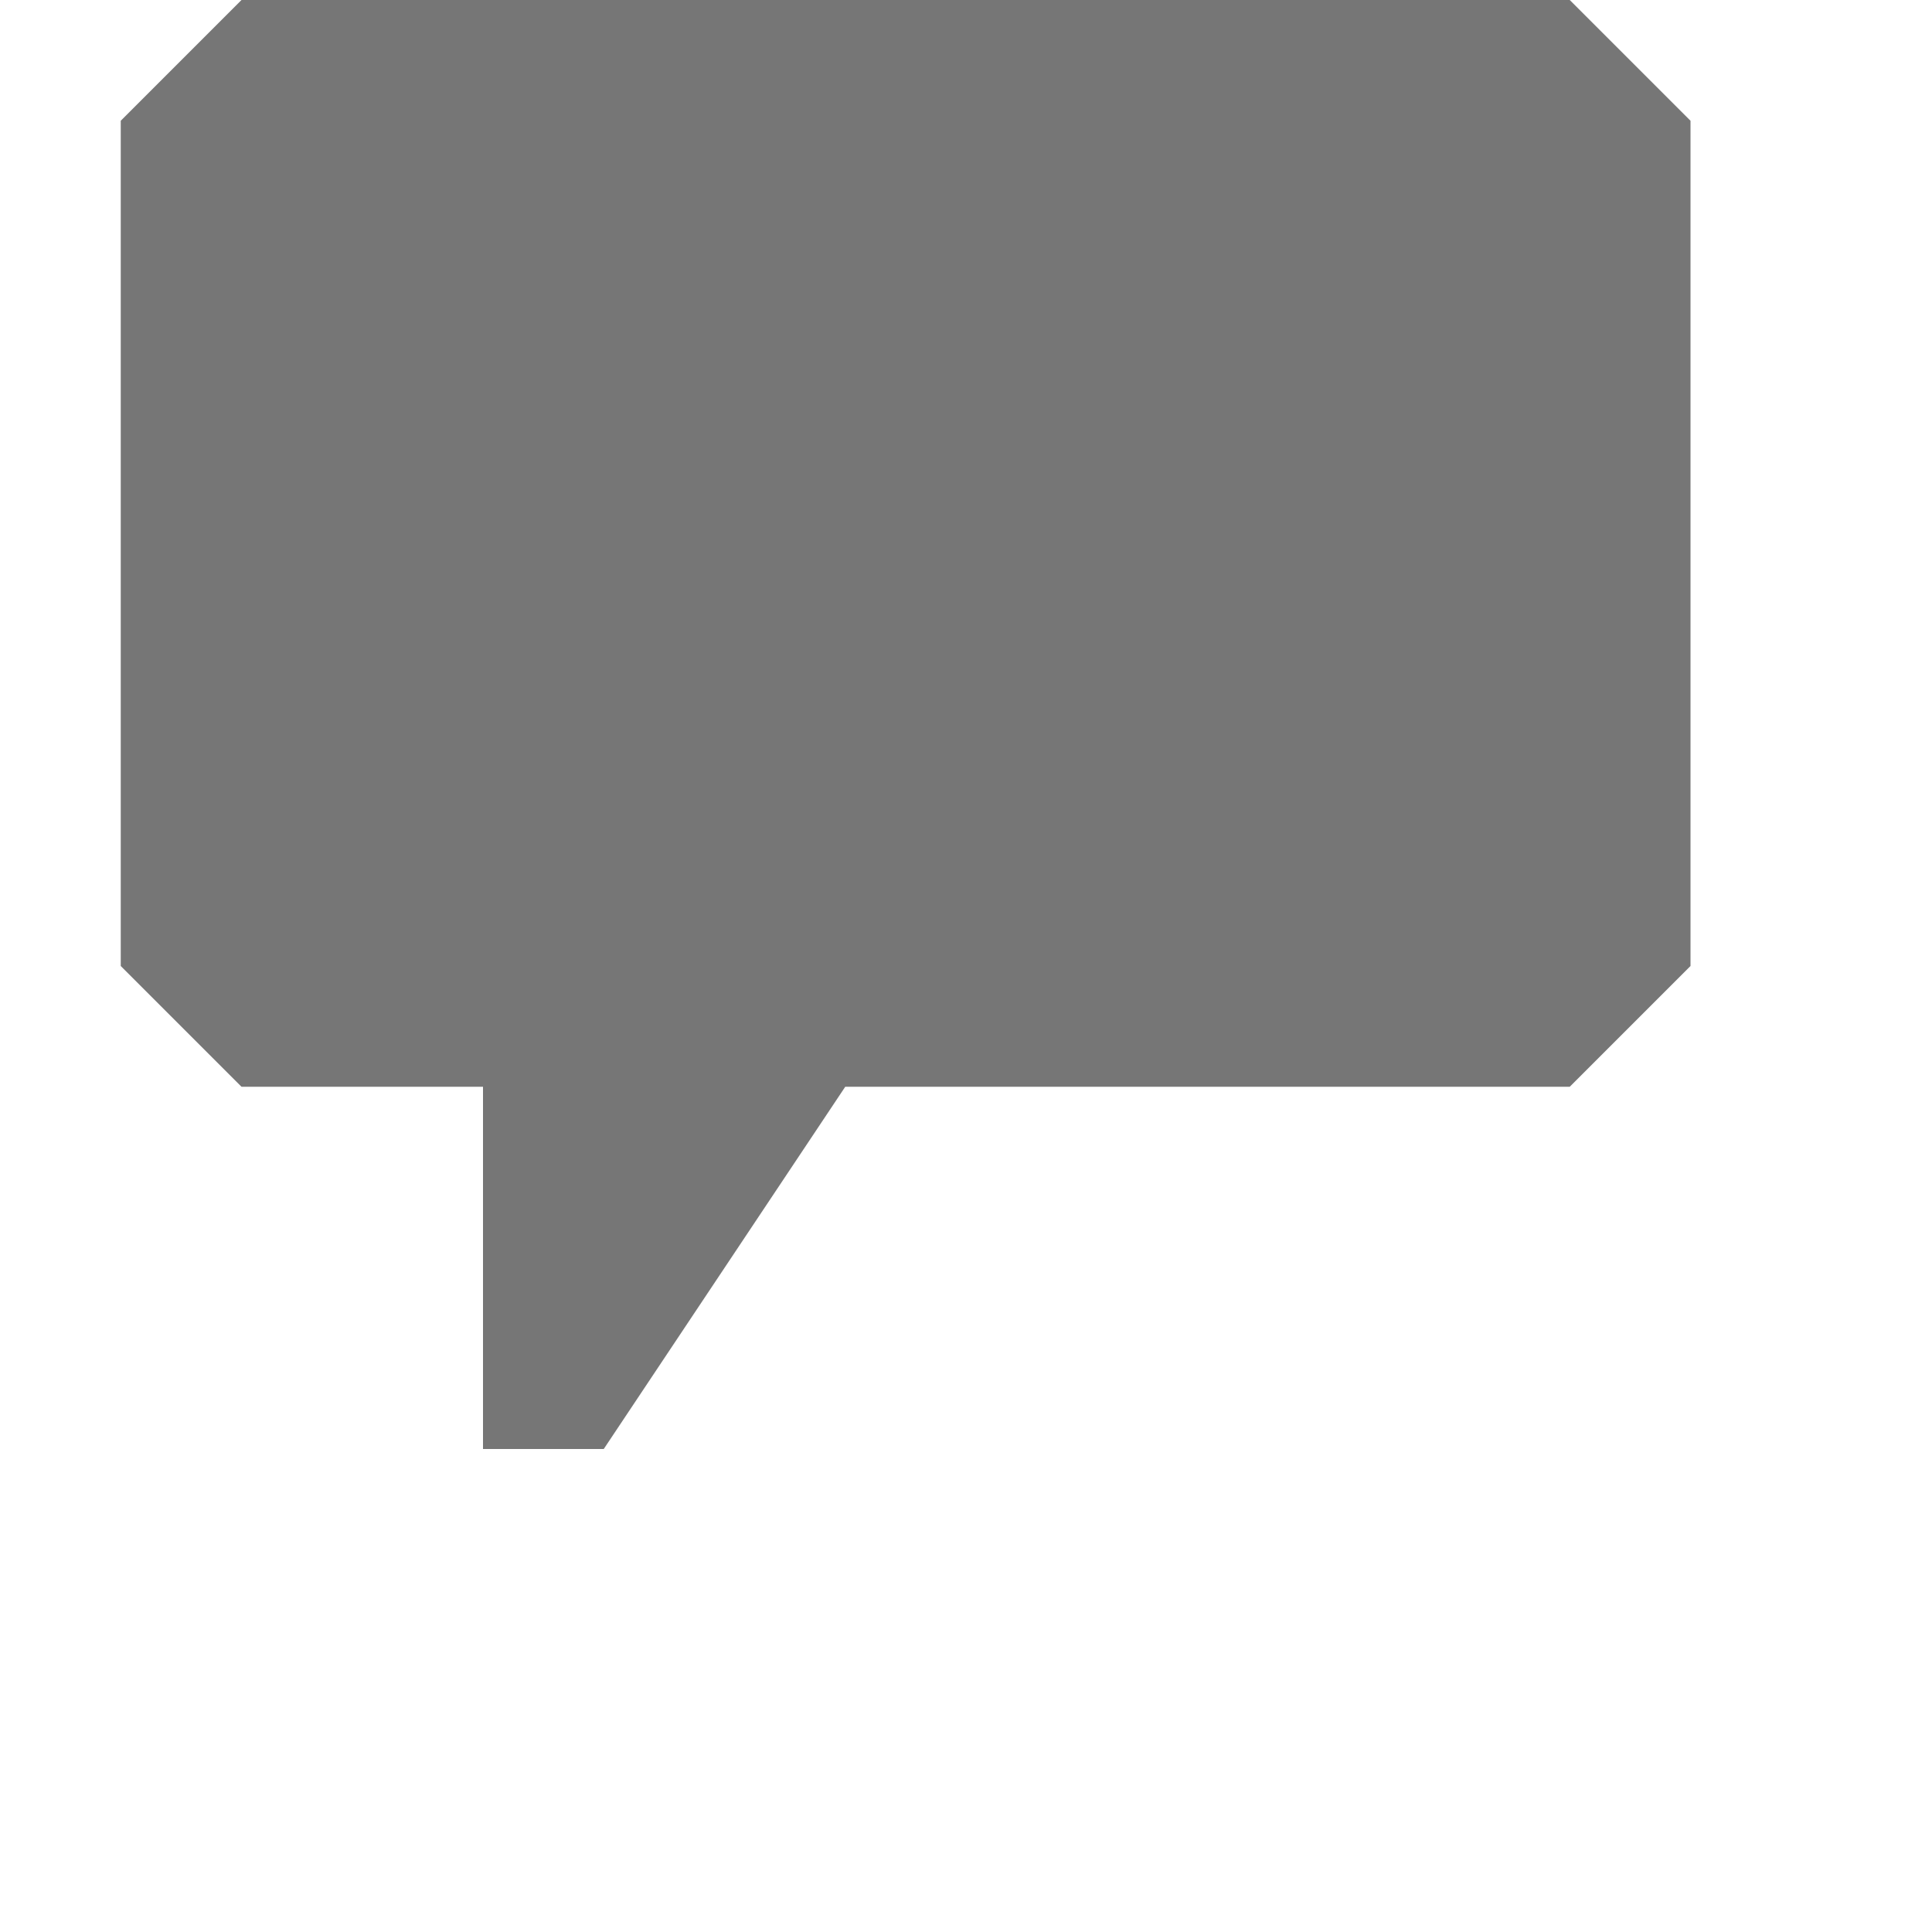
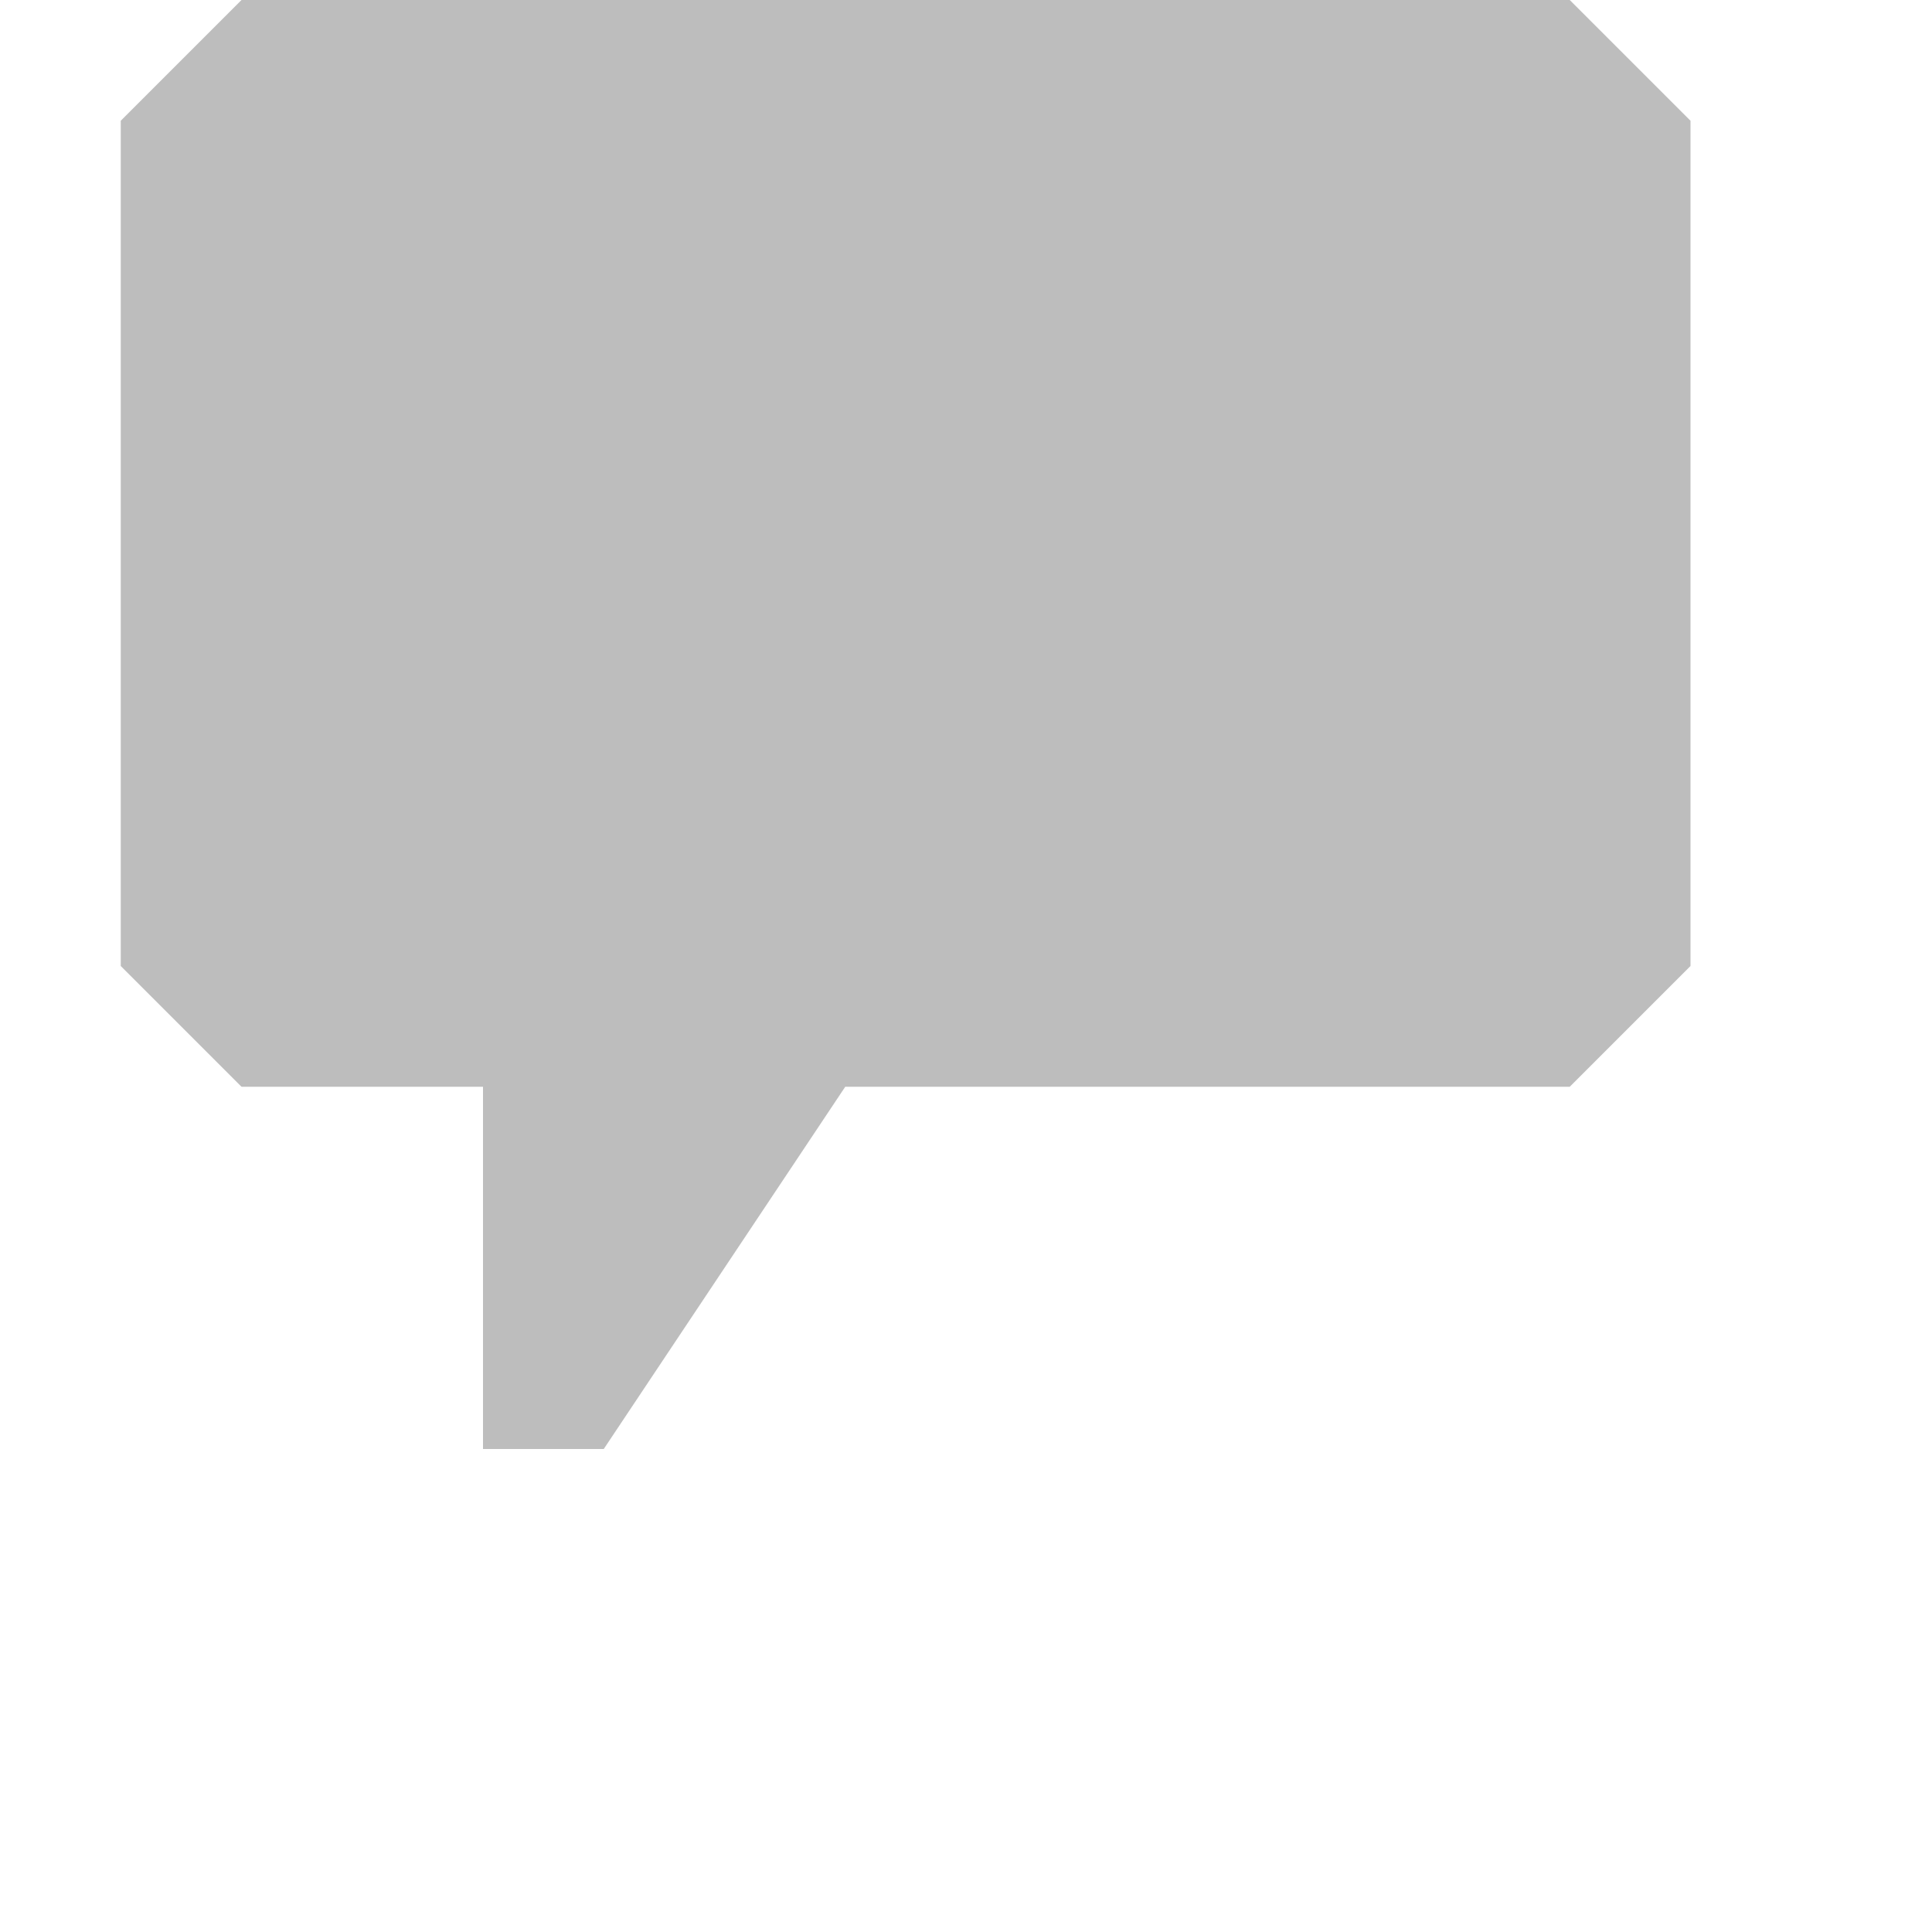
<svg xmlns="http://www.w3.org/2000/svg" width="16" height="16">
-   <path fill="#767676" d="M13 0l1 1v7l-1 1h-6l-2 3h-1v-3h-2l-1-1v-7l1-1h11z" />
+   <path fill="#bdbdbd" d="M13 0l1 1v7l-1 1h-6l-2 3h-1v-3h-2l-1-1v-7l1-1h11z" />
</svg>
